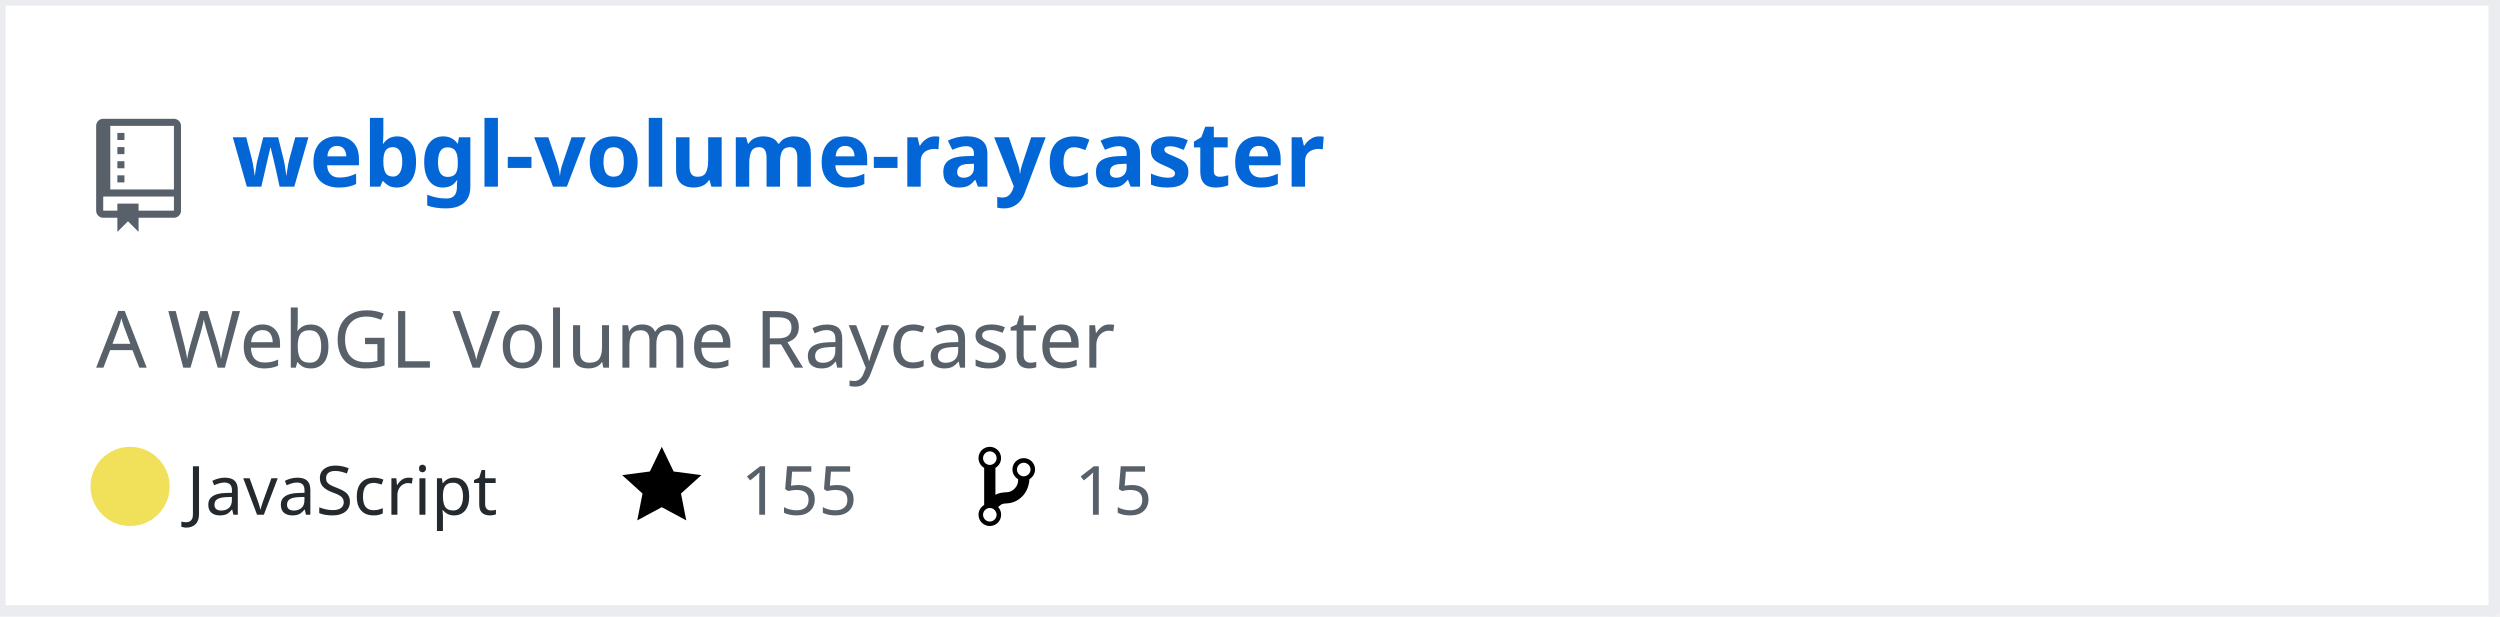
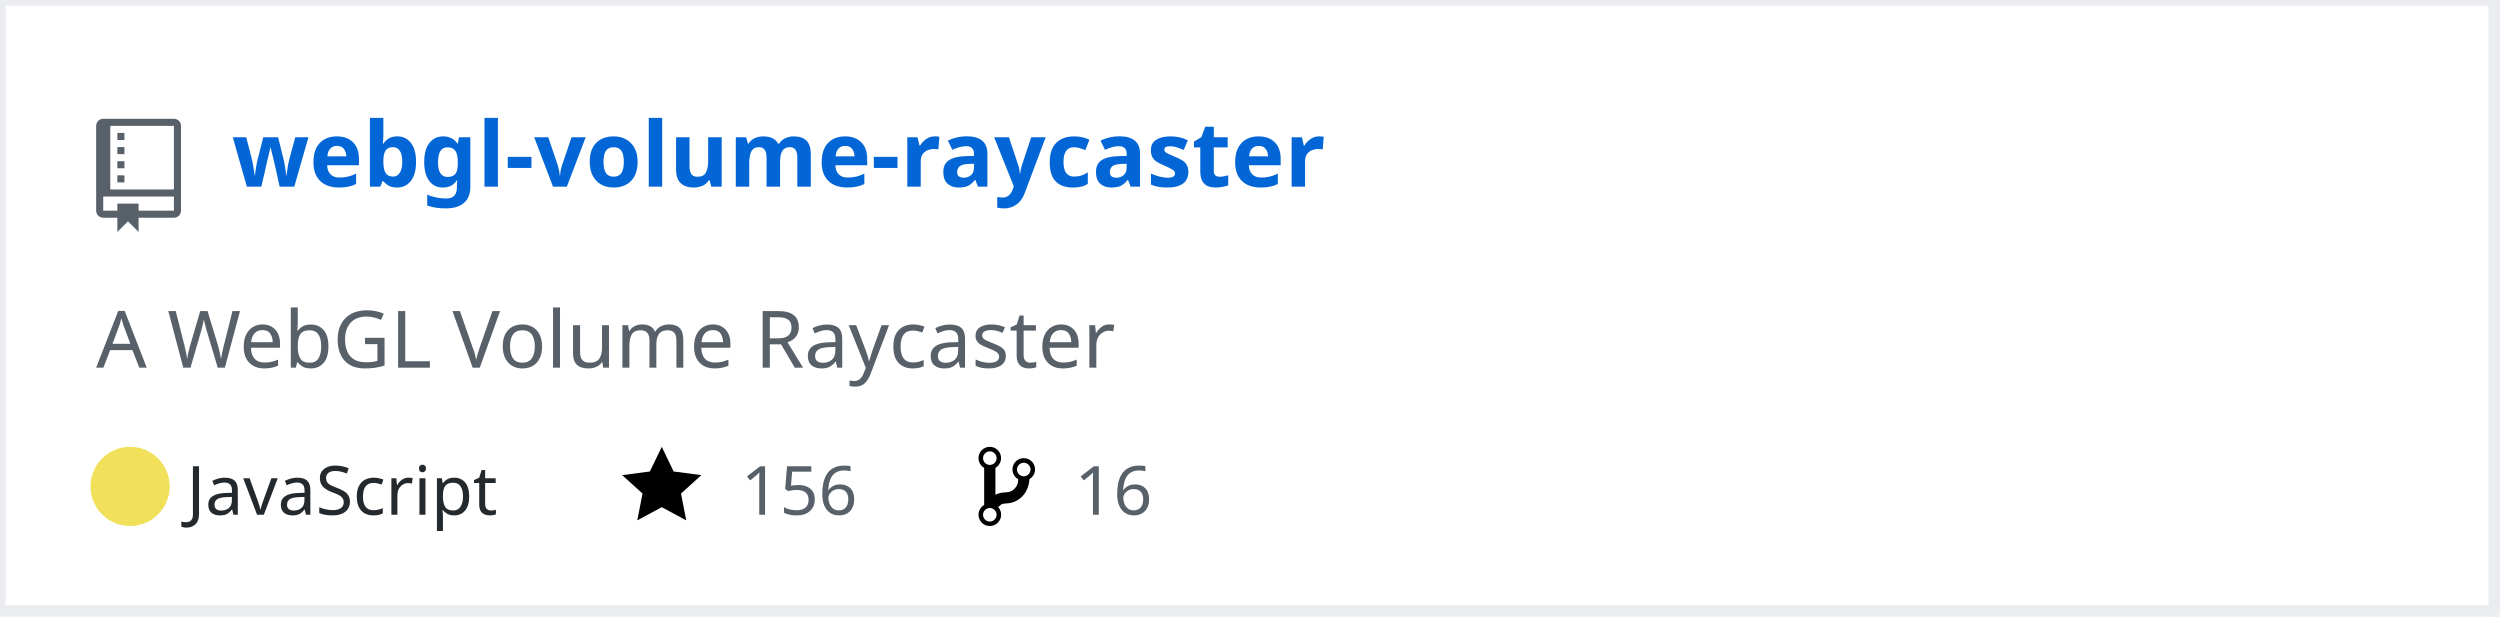
<svg xmlns="http://www.w3.org/2000/svg" width="442" height="109" version="1.2" baseProfile="tiny" data-reactroot="">
  <defs />
  <g fill="none" stroke="black" stroke-width="1" fill-rule="evenodd" stroke-linecap="square" stroke-linejoin="bevel">
    <g fill="#ffffff" fill-opacity="1" stroke="none" transform="matrix(1,0,0,1,0,0)">
      <rect x="0" y="0" width="440" height="109" />
    </g>
    <rect x="0" y="0" width="441" height="108" stroke="#eaecef" stroke-width="2" />
    <g fill="#586069" fill-opacity="1" stroke="none" transform="matrix(1.25,0,0,1.25,17,21)">
      <path vector-effect="none" fill-rule="evenodd" d="M4,9 L3,9 L3,8 L4,8 L4,9 M4,6 L3,6 L3,7 L4,7 L4,6 M4,4 L3,4 L3,5 L4,5 L4,4 M4,2 L3,2 L3,3 L4,3 L4,2 M12,1 L12,13 C12,13.55 11.55,14 11,14 L6,14 L6,16 L4.5,14.5 L3,16 L3,14 L1,14 C0.45,14 0,13.55 0,13 L0,1 C0,0.45 0.45,0 1,0 L11,0 C11.55,0 12,0.45 12,1 M11,11 L1,11 L1,13 L3,13 L3,12 L6,12 L6,13 L11,13 L11,11 M11,1 L2,1 L2,10 L11,10 L11,1" />
    </g>
    <g fill="#0366d6" fill-opacity="1" stroke="#0366d6" stroke-opacity="1" stroke-width="1" stroke-linecap="square" stroke-linejoin="bevel" transform="matrix(1,0,0,1,0,0)">
      <a target="" href="https://github.com/Twinklebear/webgl-volume-raycaster">
        <text fill="#0366d6" fill-opacity="1" stroke="none" xml:space="preserve" x="41" y="33" font-family="sans-serif" font-size="16" font-weight="630" font-style="normal">webgl-volume-raycaster</text>
      </a>
    </g>
    <g fill="#586069" fill-opacity="1" stroke="#586069" stroke-opacity="1" stroke-width="1" stroke-linecap="square" stroke-linejoin="bevel" transform="matrix(1,0,0,1,0,0)">
      <text fill="#586069" fill-opacity="1" stroke="none" xml:space="preserve" x="17" y="65" font-family="sans-serif" font-size="14" font-weight="400" font-style="normal">A WebGL Volume Raycaster </text>
    </g>
    <g fill="#24292e" fill-opacity="1" stroke="#24292e" stroke-opacity="1" stroke-width="1" stroke-linecap="square" stroke-linejoin="bevel" transform="matrix(1,0,0,1,0,0)">
      <text fill="#24292e" fill-opacity="1" stroke="none" xml:space="preserve" x="33" y="91" font-family="sans-serif" font-size="12" font-weight="400" font-style="normal">JavaScript</text>
    </g>
    <g fill="#000000" fill-opacity="1" stroke="none" transform="matrix(1,0,0,1,110,78)">
      <a target="" href="https://github.com/Twinklebear/webgl-volume-raycaster/stargazers">
        <path vector-effect="none" fill-rule="evenodd" d="M14,6 L9.1,5.36 L7,1 L4.9,5.36 L0,6 L3.6,9.26 L2.67,14 L7,11.67 L11.33,14 L10.4,9.26 L14,6" />
      </a>
    </g>
    <g fill="#586069" fill-opacity="1" stroke="#586069" stroke-opacity="1" stroke-width="1" stroke-linecap="square" stroke-linejoin="bevel" transform="matrix(1,0,0,1,0,0)">
      <a target="" href="https://github.com/Twinklebear/webgl-volume-raycaster/stargazers">
-         <text fill="#586069" fill-opacity="1" stroke="none" xml:space="preserve" x="131" y="91" font-family="sans-serif" font-size="12" font-weight="400" font-style="normal">155</text>
+         <text fill="#586069" fill-opacity="1" stroke="none" xml:space="preserve" x="131" y="91" font-family="sans-serif" font-size="12" font-weight="400" font-style="normal">156</text>
      </a>
    </g>
    <g fill="#000000" fill-opacity="1" stroke="none" transform="matrix(1,0,0,1,173,78)">
      <a target="" href="https://github.com/Twinklebear/webgl-volume-raycaster/network/members">
        <path vector-effect="none" fill-rule="evenodd" d="M10,5 C10,3.89 9.11,3 8,3 C7.097,2.998 6.305,3.603 6.07,4.476 C5.836,5.348 6.217,6.269 7,6.72 L7,7.02 C6.98,7.54 6.77,8 6.37,8.4 C5.97,8.8 5.51,9.01 4.99,9.03 C4.16,9.05 3.51,9.19 2.99,9.48 L2.99,4.72 C3.773,4.269 4.154,3.348 3.92,2.476 C3.685,1.603 2.893,0.998 1.99,1 C0.88,1 0,1.89 0,3 C0.004,3.71 0.385,4.365 1,4.72 L1,11.28 C0.41,11.63 0,12.27 0,13 C0,14.11 0.89,15 2,15 C3.11,15 4,14.11 4,13 C4,12.47 3.8,12 3.47,11.64 C3.56,11.58 3.95,11.23 4.06,11.17 C4.31,11.06 4.62,11 5,11 C6.05,10.95 6.95,10.55 7.75,9.75 C8.55,8.95 8.95,7.77 9,6.73 L8.98,6.73 C9.59,6.37 10,5.73 10,5 M2,1.8 C2.66,1.8 3.2,2.35 3.2,3 C3.2,3.65 2.65,4.2 2,4.2 C1.35,4.2 0.8,3.65 0.8,3 C0.8,2.35 1.35,1.8 2,1.8 M2,14.21 C1.34,14.21 0.8,13.66 0.8,13.01 C0.8,12.36 1.35,11.81 2,11.81 C2.65,11.81 3.2,12.36 3.2,13.01 C3.2,13.66 2.65,14.21 2,14.21 M8,6.21 C7.34,6.21 6.8,5.66 6.8,5.01 C6.8,4.36 7.35,3.81 8,3.81 C8.65,3.81 9.2,4.36 9.2,5.01 C9.2,5.66 8.65,6.21 8,6.21 " />
      </a>
    </g>
    <g fill="#586069" fill-opacity="1" stroke="#586069" stroke-opacity="1" stroke-width="1" stroke-linecap="square" stroke-linejoin="bevel" transform="matrix(1,0,0,1,0,0)">
      <a target="" href="https://github.com/Twinklebear/webgl-volume-raycaster/network/members">
-         <text fill="" fill-opacity="1" stroke="none" xml:space="preserve" x="190" y="91" font-family="sans-serif" font-size="12" font-weight="400" font-style="normal">15</text>
+         <text fill="" fill-opacity="1" stroke="none" xml:space="preserve" x="190" y="91" font-family="sans-serif" font-size="12" font-weight="400" font-style="normal">16</text>
      </a>
    </g>
    <circle cx="23" cy="86" r="7" stroke="none" fill="#f1e05a" />
  </g>
</svg>
